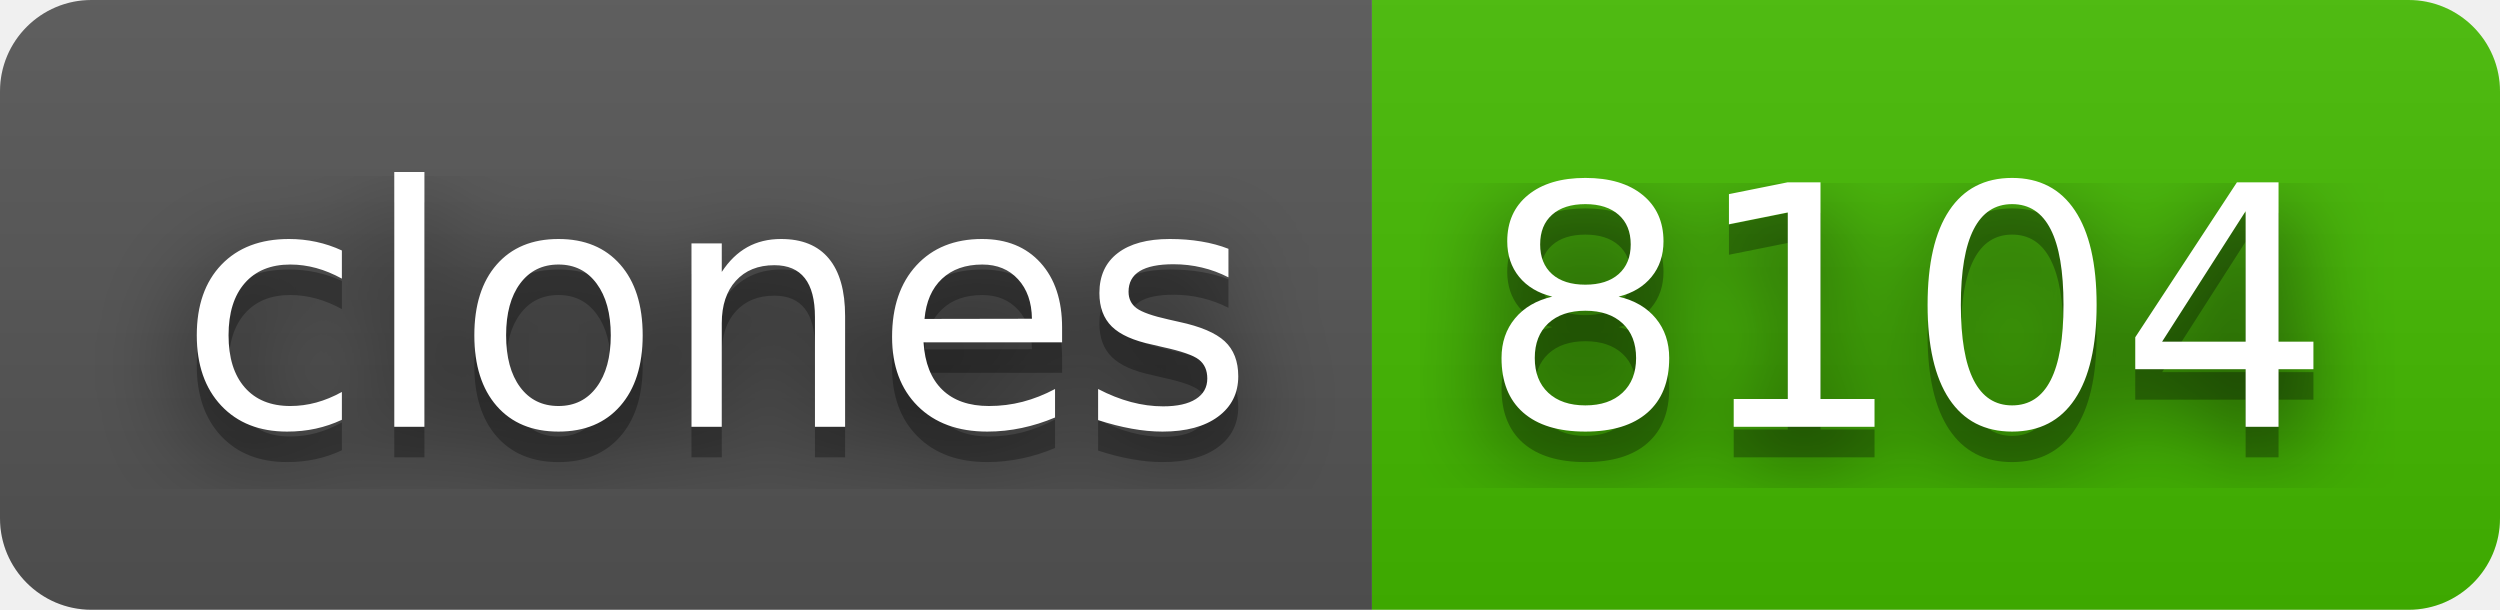
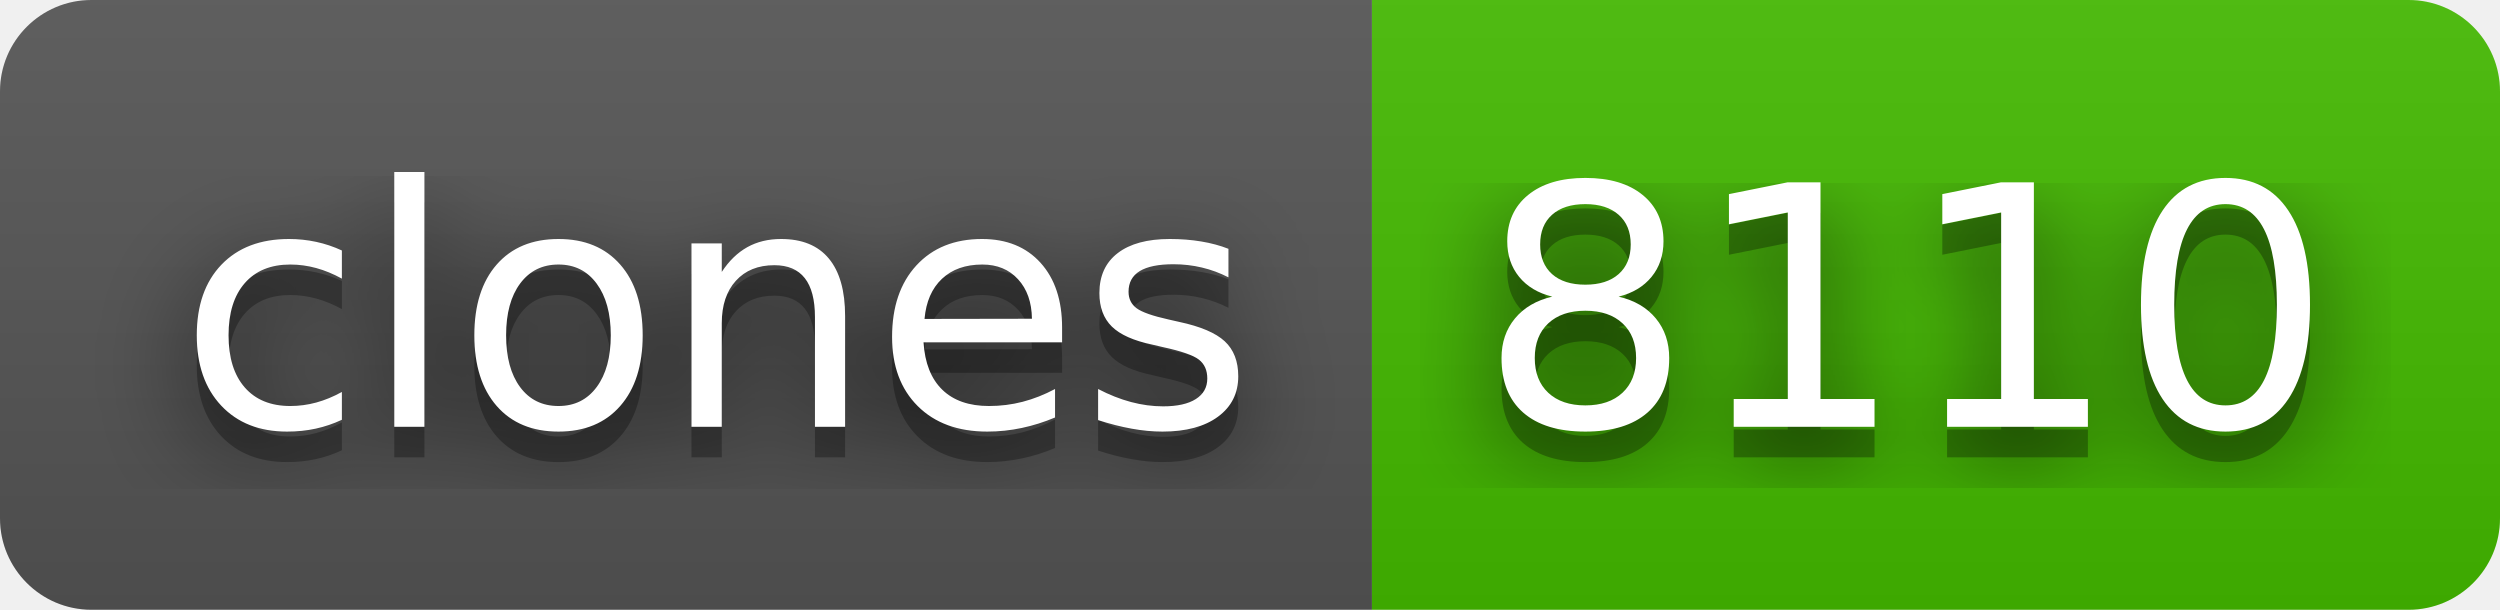
- <svg xmlns="http://www.w3.org/2000/svg" width="82" height="20" role="img" aria-label="clones: 8104">
+ <svg xmlns="http://www.w3.org/2000/svg" width="82" height="20" role="img" aria-label="clones: 8110">
  <filter id="blur">
    <feGaussianBlur stdDeviation="16" />
  </filter>
  <linearGradient id="s" x2="0" y2="100%">
    <stop offset="0" stop-color="#bbb" stop-opacity=".1" />
    <stop offset="1" stop-opacity=".1" />
  </linearGradient>
  <clipPath id="r">
    <rect width="82" height="20" rx="3" />
  </clipPath>
  <g clip-path="url(#r)">
    <rect width="45" height="20" fill="#555" />
    <rect x="45" width="37" height="20" fill="#4b0" />
    <rect width="82" height="20" fill="url(#s)" />
  </g>
  <g fill="#fff" text-anchor="middle" font-family="Verdana,Geneva,DejaVu Sans,sans-serif" text-rendering="geometricPrecision" font-size="110">
    <g transform="scale(.1)">
      <g aria-hidden="true" fill="#010101">
        <text x="235" y="150" fill-opacity=".8" filter="url(#blur)" textLength="350">clones</text>
        <text x="235" y="150" fill-opacity=".3" textLength="350">clones</text>
      </g>
      <text x="235" y="140" textLength="350">clones</text>
    </g>
    <g transform="scale(.1)">
      <g aria-hidden="true" fill="#010101">
-         <text x="625" y="150" fill-opacity=".8" filter="url(#blur)" textLength="270">8104</text>
-         <text x="625" y="150" fill-opacity=".3" textLength="270">8104</text>
+         <text x="625" y="150" fill-opacity=".8" filter="url(#blur)" textLength="270">8110</text>
+         <text x="625" y="150" fill-opacity=".3" textLength="270">8110</text>
      </g>
-       <text x="625" y="140" textLength="270">8104</text>
+       <text x="625" y="140" textLength="270">8110</text>
    </g>
  </g>
</svg>
